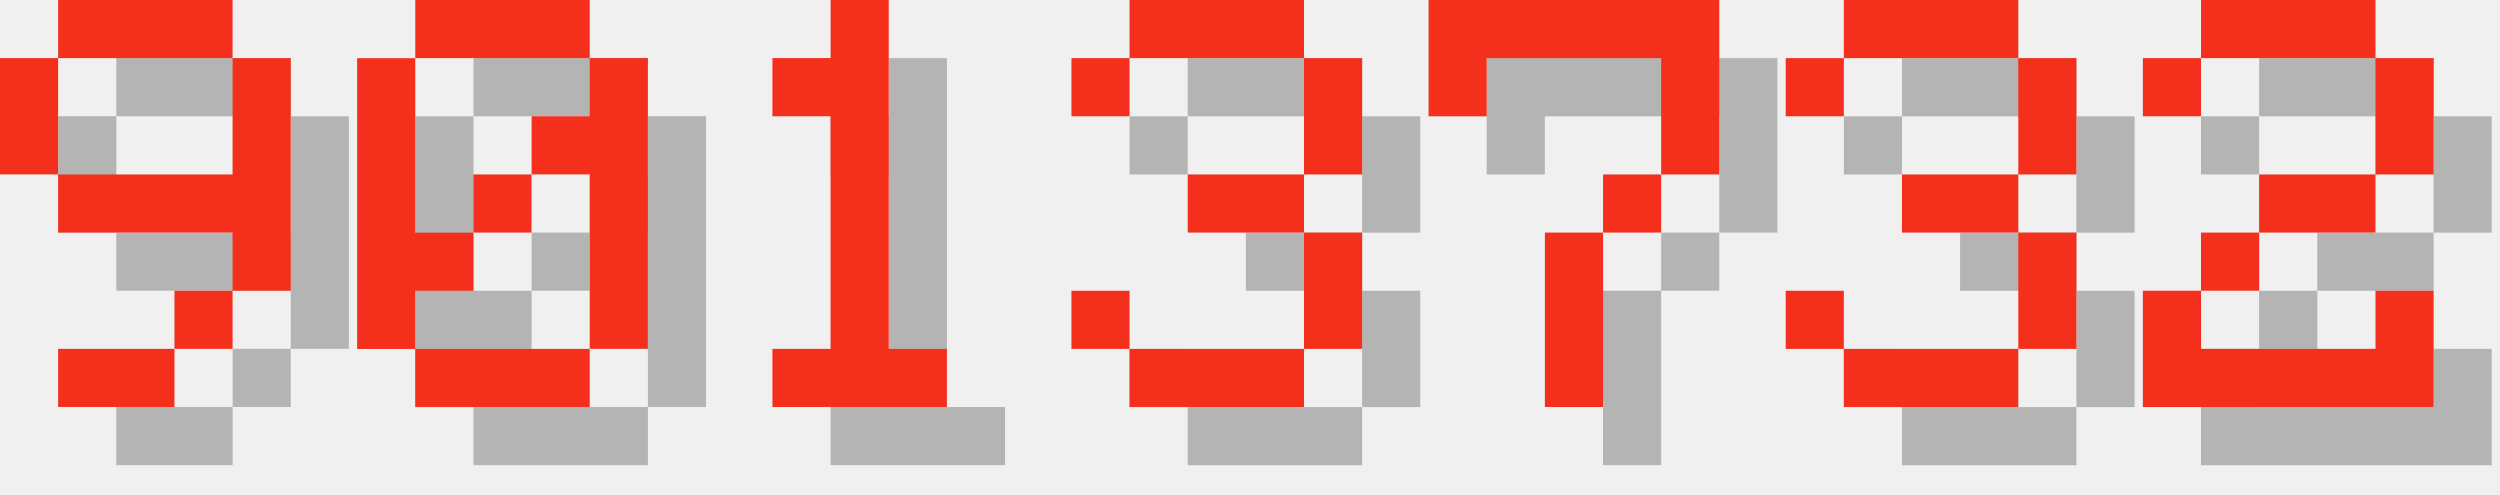
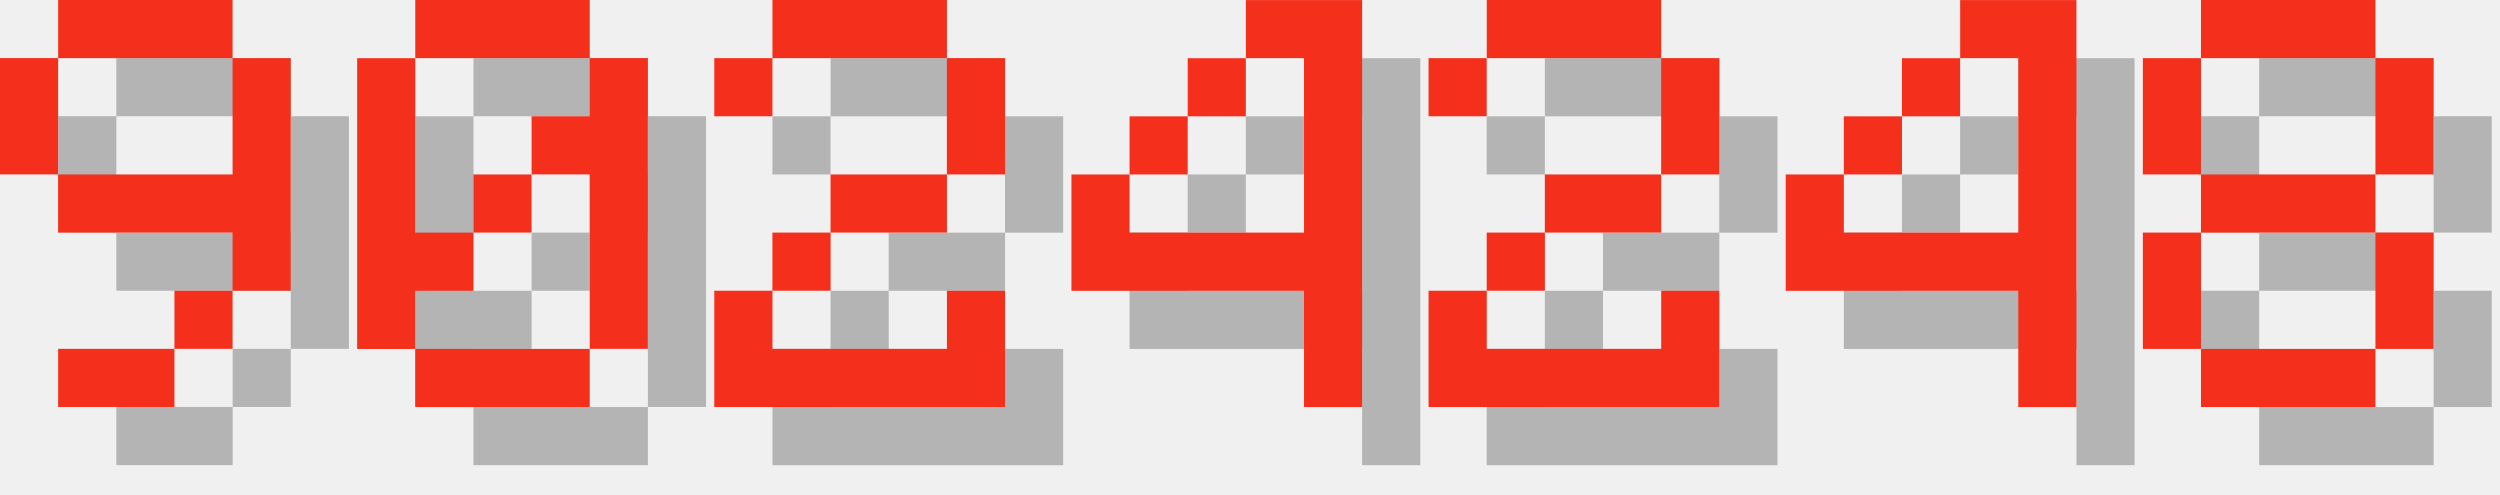
<svg xmlns="http://www.w3.org/2000/svg" version="1.1" width="182.0" height="36">
  <style>
        .text-foreground {
            fill: #F4301C;
        }
        .text-shadow {
            fill: #000000;
            fill-opacity: 0.25;
        }
    </style>
  <g class="digit" id="digit_9" transform="translate(0.0, 0), scale(4)">
    <path id="digit_9_shadow" class="text-shadow" d="m2.117 1.058v1.058h3.175v-1.058h-3.175zm3.175 1.058v2.117h-3.175v1.058h3.175v1.058h1.058v-4.233h-1.058zm0 4.233h-1.058v1.058h1.058v-1.058zm-1.058 1.058h-2.117v1.058h2.117v-1.058zm-2.117-3.175v-2.117h-1.058v2.117h1.058z" fill-opacity=".5" style="paint-order:stroke fill markers" />
    <path id="digit_9_fg" class="text-foreground" d="m1.058 0v1.058h3.175v-1.058h-3.175zm3.175 1.058v2.117h-3.175v1.058h3.175v1.058h1.058v-4.233h-1.058zm0 4.233h-1.058v1.058h1.058v-1.058zm-1.058 1.058h-2.117v1.058h2.117v-1.058zm-2.117-3.175v-2.117h-1.058v2.117h1.058z" fill="#fff" style="paint-order:stroke fill markers" />
  </g>
  <g class="digit" id="digit_0" transform="translate(26.0, 0), scale(4)">
    <path id="digit_0_shadow" class="text-shadow" d="m2.117 1.058v1.058h3.175v-1.058h-3.175zm3.175 1.058v1.058h-1.058v1.058h1.058v3.175h1.058v-5.292h-1.058zm0 5.292h-3.175v1.058h3.175v-1.058zm-3.175 0v-1.058h1.058v-1.058h-1.058v-3.175h-1.058v5.292h1.058zm1.058-2.117h1.058v-1.058h-1.058v1.058z" fill-opacity=".5" style="paint-order:stroke fill markers" />
    <path id="digit_0_fg" class="text-foreground" d="m1.058 0v1.058h3.175v-1.058h-3.175zm3.175 1.058v1.058h-1.058v1.058h1.058v3.175h1.058v-5.292h-1.058zm0 5.292h-3.175v1.058h3.175v-1.058zm-3.175 0v-1.058h1.058v-1.058h-1.058v-3.175h-1.058v5.292h1.058zm1.058-2.117h1.058v-1.058h-1.058v1.058z" fill="#fff" style="paint-order:stroke fill markers" />
  </g>
-   <g class="digit" id="digit_1" transform="translate(52.0, 0), scale(4)">
-     <path id="digit_1_shadow" class="text-shadow" d="m2.117 2.117v1.058h1.058v4.233h-1.058v1.058h3.175v-1.058h-1.058v-6.35h-1.058v1.058h-1.058z" fill-opacity=".5" style="paint-order:stroke fill markers" />
-     <path id="digit_1_fg" class="text-foreground" d="m1.058 1.058v1.058h1.058v4.233h-1.058v1.058h3.175v-1.058h-1.058v-6.35h-1.058v1.058h-1.058z" fill="#fff" style="paint-order:stroke fill markers" />
-   </g>
-   <g class="digit" id="digit_3" transform="translate(78.0, 0), scale(4)">
-     <path id="digit_3_shadow" class="text-shadow" d="m1.058 2.117v1.058h1.058v-1.058h3.175v2.117h-2.117v1.058h2.117v2.117h-3.175v-1.058h-1.058v1.058h1.058v1.058h3.175v-1.058h1.058v-2.117h-1.058v-1.058h1.058v-2.117h-1.058v-1.058h-3.175v1.058h-1.058z" fill-opacity=".5" style="paint-order:stroke fill markers" />
-     <path id="digit_3_fg" class="text-foreground" d="m0 1.058v1.058h1.058v-1.058h3.175v2.117h-2.117v1.058h2.117v2.117h-3.175v-1.058h-1.058v1.058h1.058v1.058h3.175v-1.058h1.058v-2.117h-1.058v-1.058h1.058v-2.117h-1.058v-1.058h-3.175v1.058h-1.058z" fill="#fff" style="paint-order:stroke fill markers" />
-   </g>
-   <g class="digit" id="digit_7" transform="translate(104.0, 0), scale(4)">
-     <path id="digit_7_shadow" class="text-shadow" d="m1.058 1.058 2e-6 2.117h1.058v-1.058h3.175v1.058l2e-7 1.058h-1.058v1.058h-1.058l4e-7 3.175 1.058 1e-7v-3.175h1.058v-1.058h1.058l5e-7 -1.058v-2.117z" fill-opacity=".5" style="paint-order:stroke fill markers" />
-     <path id="digit_7_fg" class="text-foreground" d="m0 0 2e-6 2.117h1.058v-1.058h3.175v1.058l2e-7 1.058h-1.058v1.058h-1.058l4e-7 3.175 1.058 1e-7v-3.175h1.058v-1.058h1.058l5e-7 -1.058v-2.117z" fill="#fff" style="paint-order:stroke fill markers" />
-   </g>
-   <g class="digit" id="digit_3" transform="translate(130.0, 0), scale(4)">
-     <path id="digit_3_shadow" class="text-shadow" d="m1.058 2.117v1.058h1.058v-1.058h3.175v2.117h-2.117v1.058h2.117v2.117h-3.175v-1.058h-1.058v1.058h1.058v1.058h3.175v-1.058h1.058v-2.117h-1.058v-1.058h1.058v-2.117h-1.058v-1.058h-3.175v1.058h-1.058z" fill-opacity=".5" style="paint-order:stroke fill markers" />
-     <path id="digit_3_fg" class="text-foreground" d="m0 1.058v1.058h1.058v-1.058h3.175v2.117h-2.117v1.058h2.117v2.117h-3.175v-1.058h-1.058v1.058h1.058v1.058h3.175v-1.058h1.058v-2.117h-1.058v-1.058h1.058v-2.117h-1.058v-1.058h-3.175v1.058h-1.058z" fill="#fff" style="paint-order:stroke fill markers" />
-   </g>
-   <g class="digit" id="digit_2" transform="translate(156.0, 0), scale(4)">
+   <g class="digit" id="digit_2" transform="translate(52.0, 0), scale(4)">
    <path id="digit_2_shadow" class="text-shadow" d="m1.058 2.117v1.058h1.058v-1.058h3.175v2.117h-2.117v1.058h-1.058v1.058h-1.058v2.117h5.292v-2.117h-1.058v1.058h-3.175v-1.058h1.058v-1.058h2.117v-1.058h1.058v-2.117h-1.058v-1.058h-3.175v1.058h-1.058z" fill-opacity=".5" style="paint-order:stroke fill markers" />
    <path id="digit_2_fg" class="text-foreground" d="m0 1.058v1.058h1.058v-1.058h3.175v2.117h-2.117v1.058h-1.058v1.058h-1.058v2.117h5.292v-2.117h-1.058v1.058h-3.175v-1.058h1.058v-1.058h2.117v-1.058h1.058v-2.117h-1.058v-1.058h-3.175v1.058h-1.058z" fill="#fff" style="paint-order:stroke fill markers" />
  </g>
+   <g class="digit" id="digit_4" transform="translate(78.0, 0), scale(4)">
+     <path id="digit_4_shadow" class="text-shadow" d="m4.233 1.058v1.058h1.058v3.175h-3.175v-1.058h-1.058v2.117h4.233v2.117h1.058v-7.408h-2.117zm-2.117 3.175h1.058v-1.058h-1.058v1.058zm1.058-1.058h1.058v-1.058h-1.058v1.058z" fill-opacity=".5" style="paint-order:stroke fill markers" />
+     <path id="digit_4_fg" class="text-foreground" d="m3.175 0v1.058h1.058v3.175h-3.175v-1.058h-1.058v2.117h4.233v2.117h1.058v-7.408h-2.117zm-2.117 3.175h1.058v-1.058h-1.058v1.058zm1.058-1.058h1.058v-1.058h-1.058v1.058z" fill="#fff" style="paint-order:stroke fill markers" />
+   </g>
+   <g class="digit" id="digit_2" transform="translate(104.0, 0), scale(4)">
+     <path id="digit_2_shadow" class="text-shadow" d="m1.058 2.117v1.058h1.058v-1.058h3.175v2.117h-2.117v1.058h-1.058v1.058h-1.058v2.117h5.292v-2.117h-1.058v1.058h-3.175v-1.058h1.058v-1.058h2.117v-1.058h1.058v-2.117h-1.058v-1.058h-3.175v1.058h-1.058z" fill-opacity=".5" style="paint-order:stroke fill markers" />
+     <path id="digit_2_fg" class="text-foreground" d="m0 1.058v1.058h1.058v-1.058h3.175v2.117h-2.117v1.058h-1.058v1.058h-1.058v2.117h5.292v-2.117h-1.058v1.058h-3.175v-1.058h1.058v-1.058h2.117v-1.058h1.058v-2.117h-1.058v-1.058h-3.175v1.058h-1.058z" fill="#fff" style="paint-order:stroke fill markers" />
+   </g>
+   <g class="digit" id="digit_4" transform="translate(130.0, 0), scale(4)">
+     <path id="digit_4_shadow" class="text-shadow" d="m4.233 1.058v1.058h1.058v3.175h-3.175v-1.058h-1.058v2.117h4.233v2.117h1.058v-7.408h-2.117zm-2.117 3.175h1.058v-1.058h-1.058v1.058zm1.058-1.058h1.058v-1.058h-1.058v1.058z" fill-opacity=".5" style="paint-order:stroke fill markers" />
+     <path id="digit_4_fg" class="text-foreground" d="m3.175 0v1.058h1.058v3.175h-3.175v-1.058h-1.058v2.117h4.233v2.117h1.058v-7.408h-2.117zm-2.117 3.175h1.058v-1.058h-1.058v1.058zm1.058-1.058h1.058v-1.058h-1.058v1.058z" fill="#fff" style="paint-order:stroke fill markers" />
+   </g>
+   <g class="digit" id="digit_8" transform="translate(156.0, 0), scale(4)">
+     <path id="digit_8_shadow" class="text-shadow" d="m2.117 1.058v1.058h3.175v-1.058h-3.175zm3.175 1.058v2.117h1.058v-2.117h-1.058zm0 2.117h-3.175v1.058h3.175v-1.058zm0 1.058v2.117h1.058v-2.117h-1.058zm0 2.117h-3.175v1.058h3.175v-1.058zm-3.175 0v-2.117h-1.058v2.117h1.058zm0-3.175v-2.117h-1.058v2.117h1.058z" fill-opacity=".5" style="paint-order:stroke fill markers" />
+     <path id="digit_8_fg" class="text-foreground" d="m1.058 0v1.058h3.175v-1.058h-3.175zm3.175 1.058v2.117h1.058v-2.117h-1.058zm0 2.117h-3.175v1.058h3.175v-1.058zm0 1.058v2.117h1.058v-2.117h-1.058zm0 2.117h-3.175v1.058h3.175v-1.058zm-3.175 0v-2.117h-1.058v2.117h1.058zm0-3.175v-2.117h-1.058v2.117h1.058z" fill="#fff" style="paint-order:stroke fill markers" />
+   </g>
</svg>
